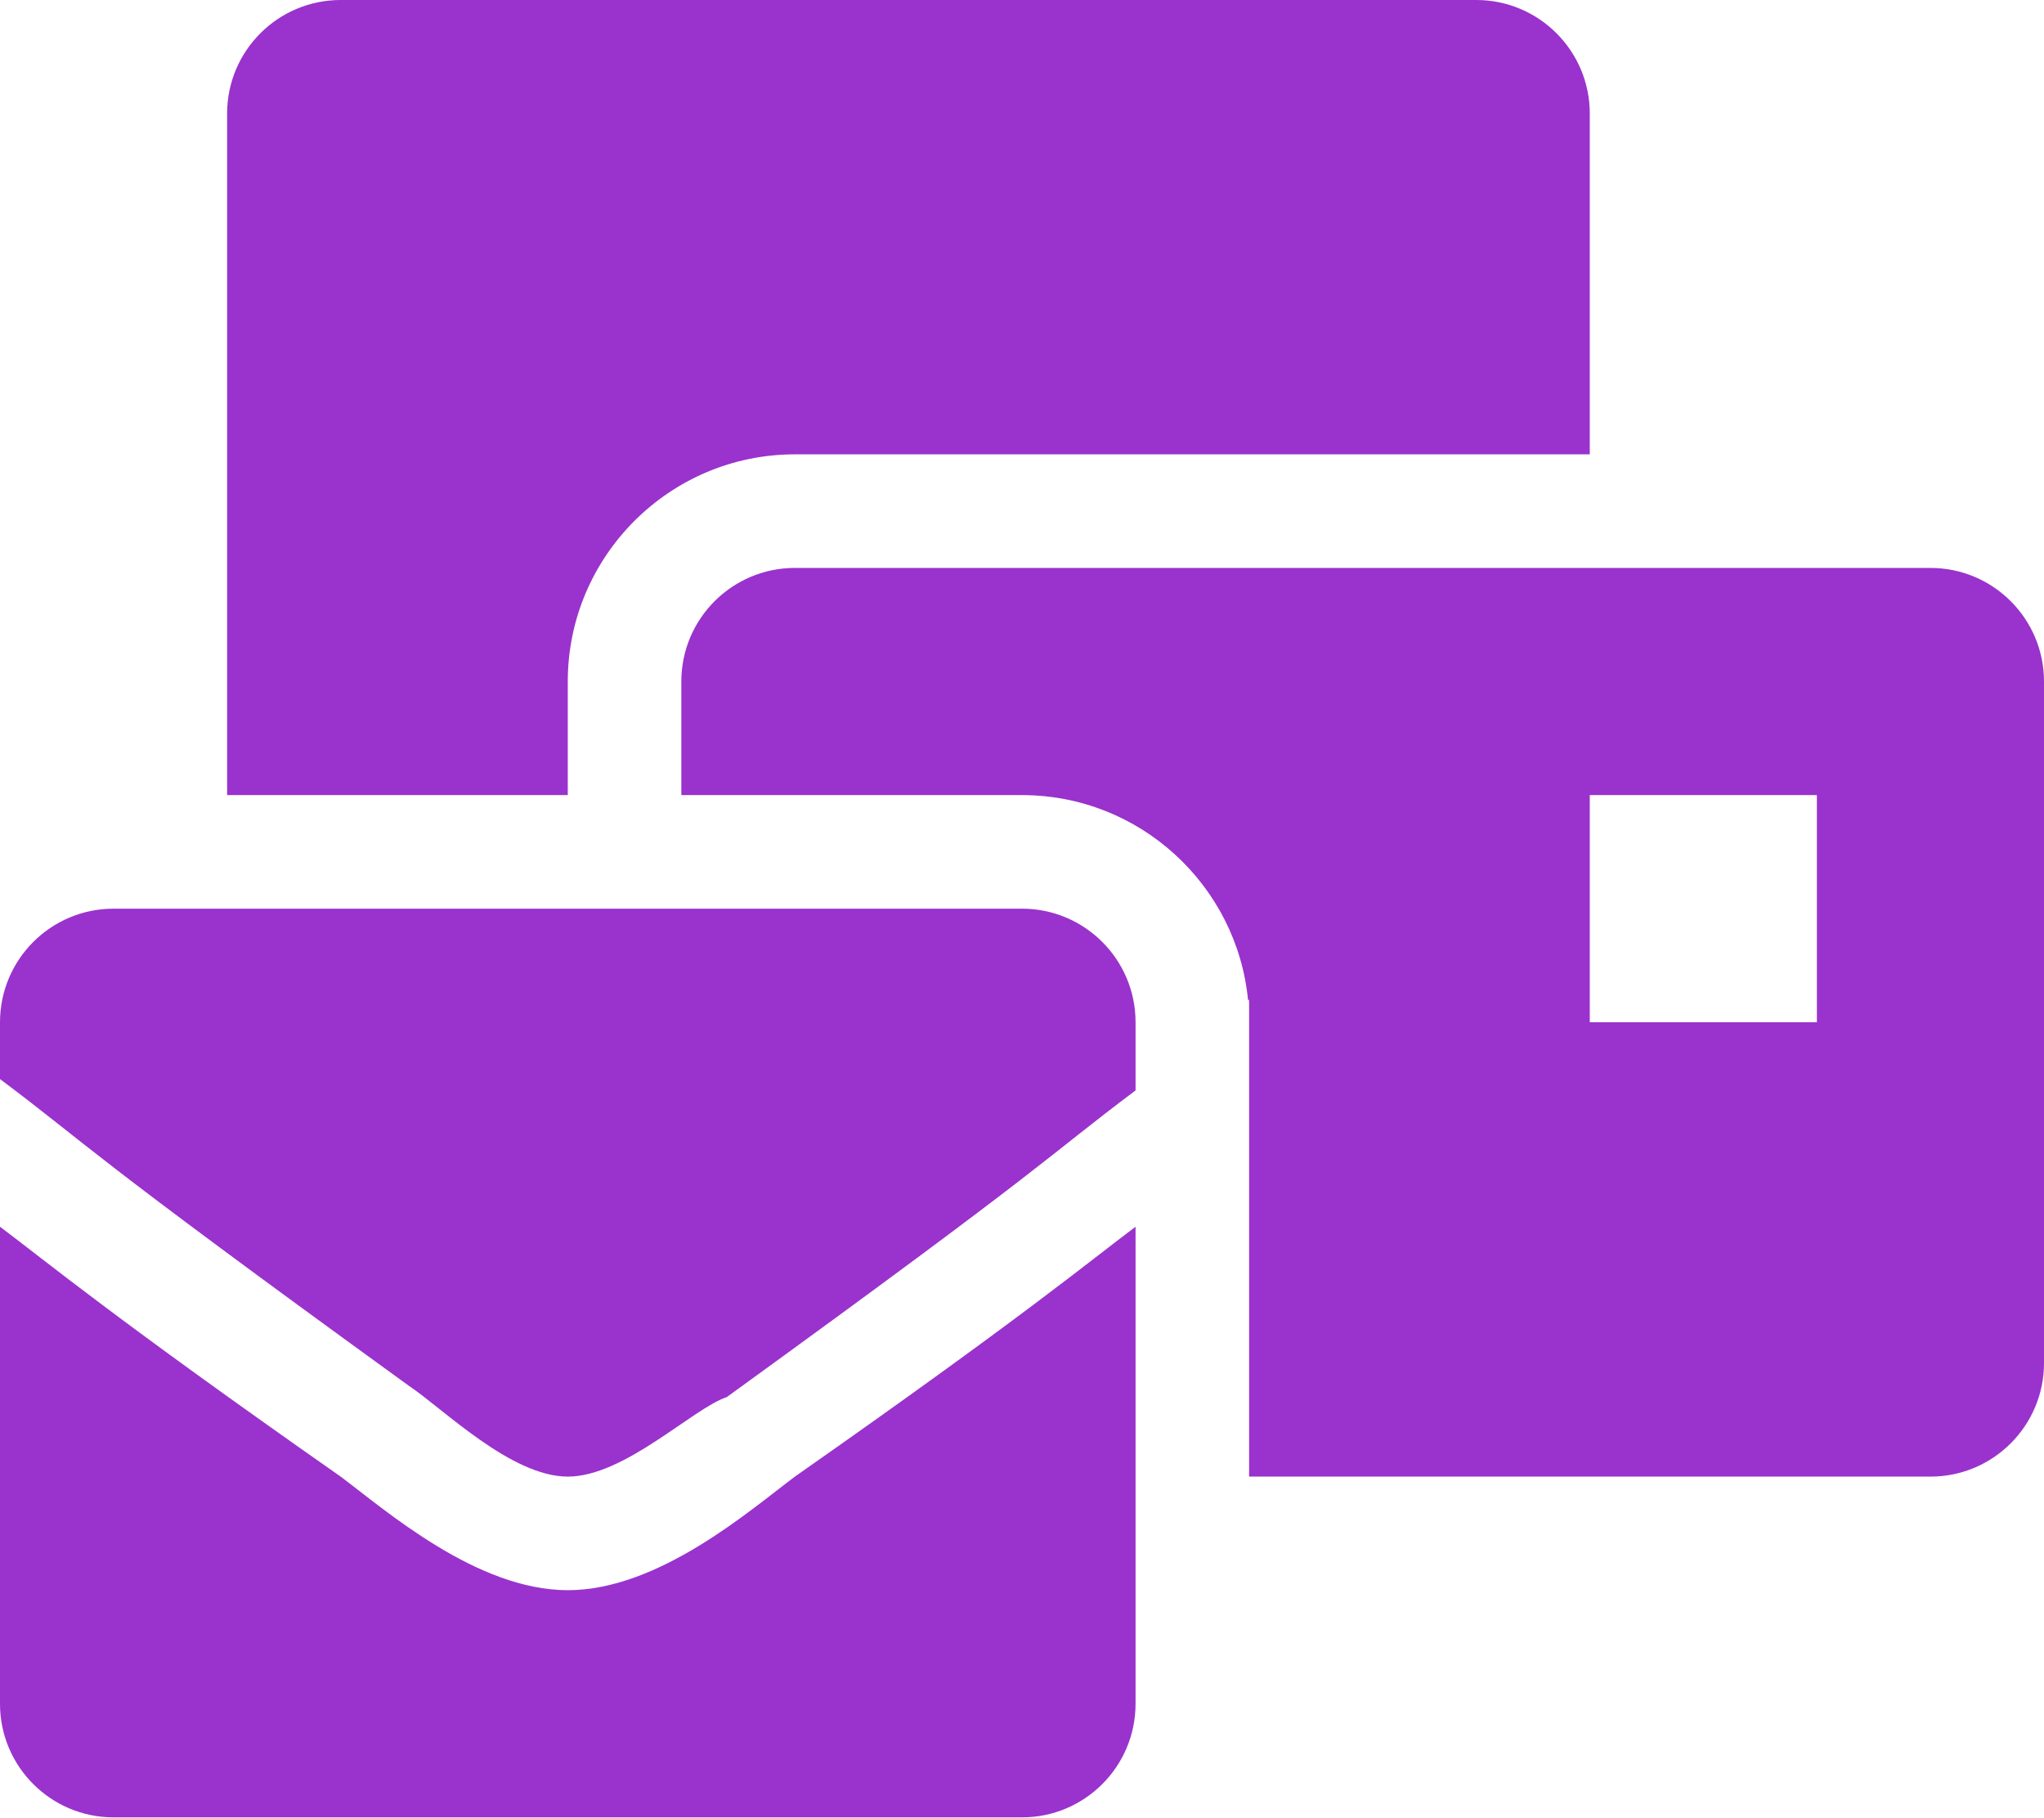
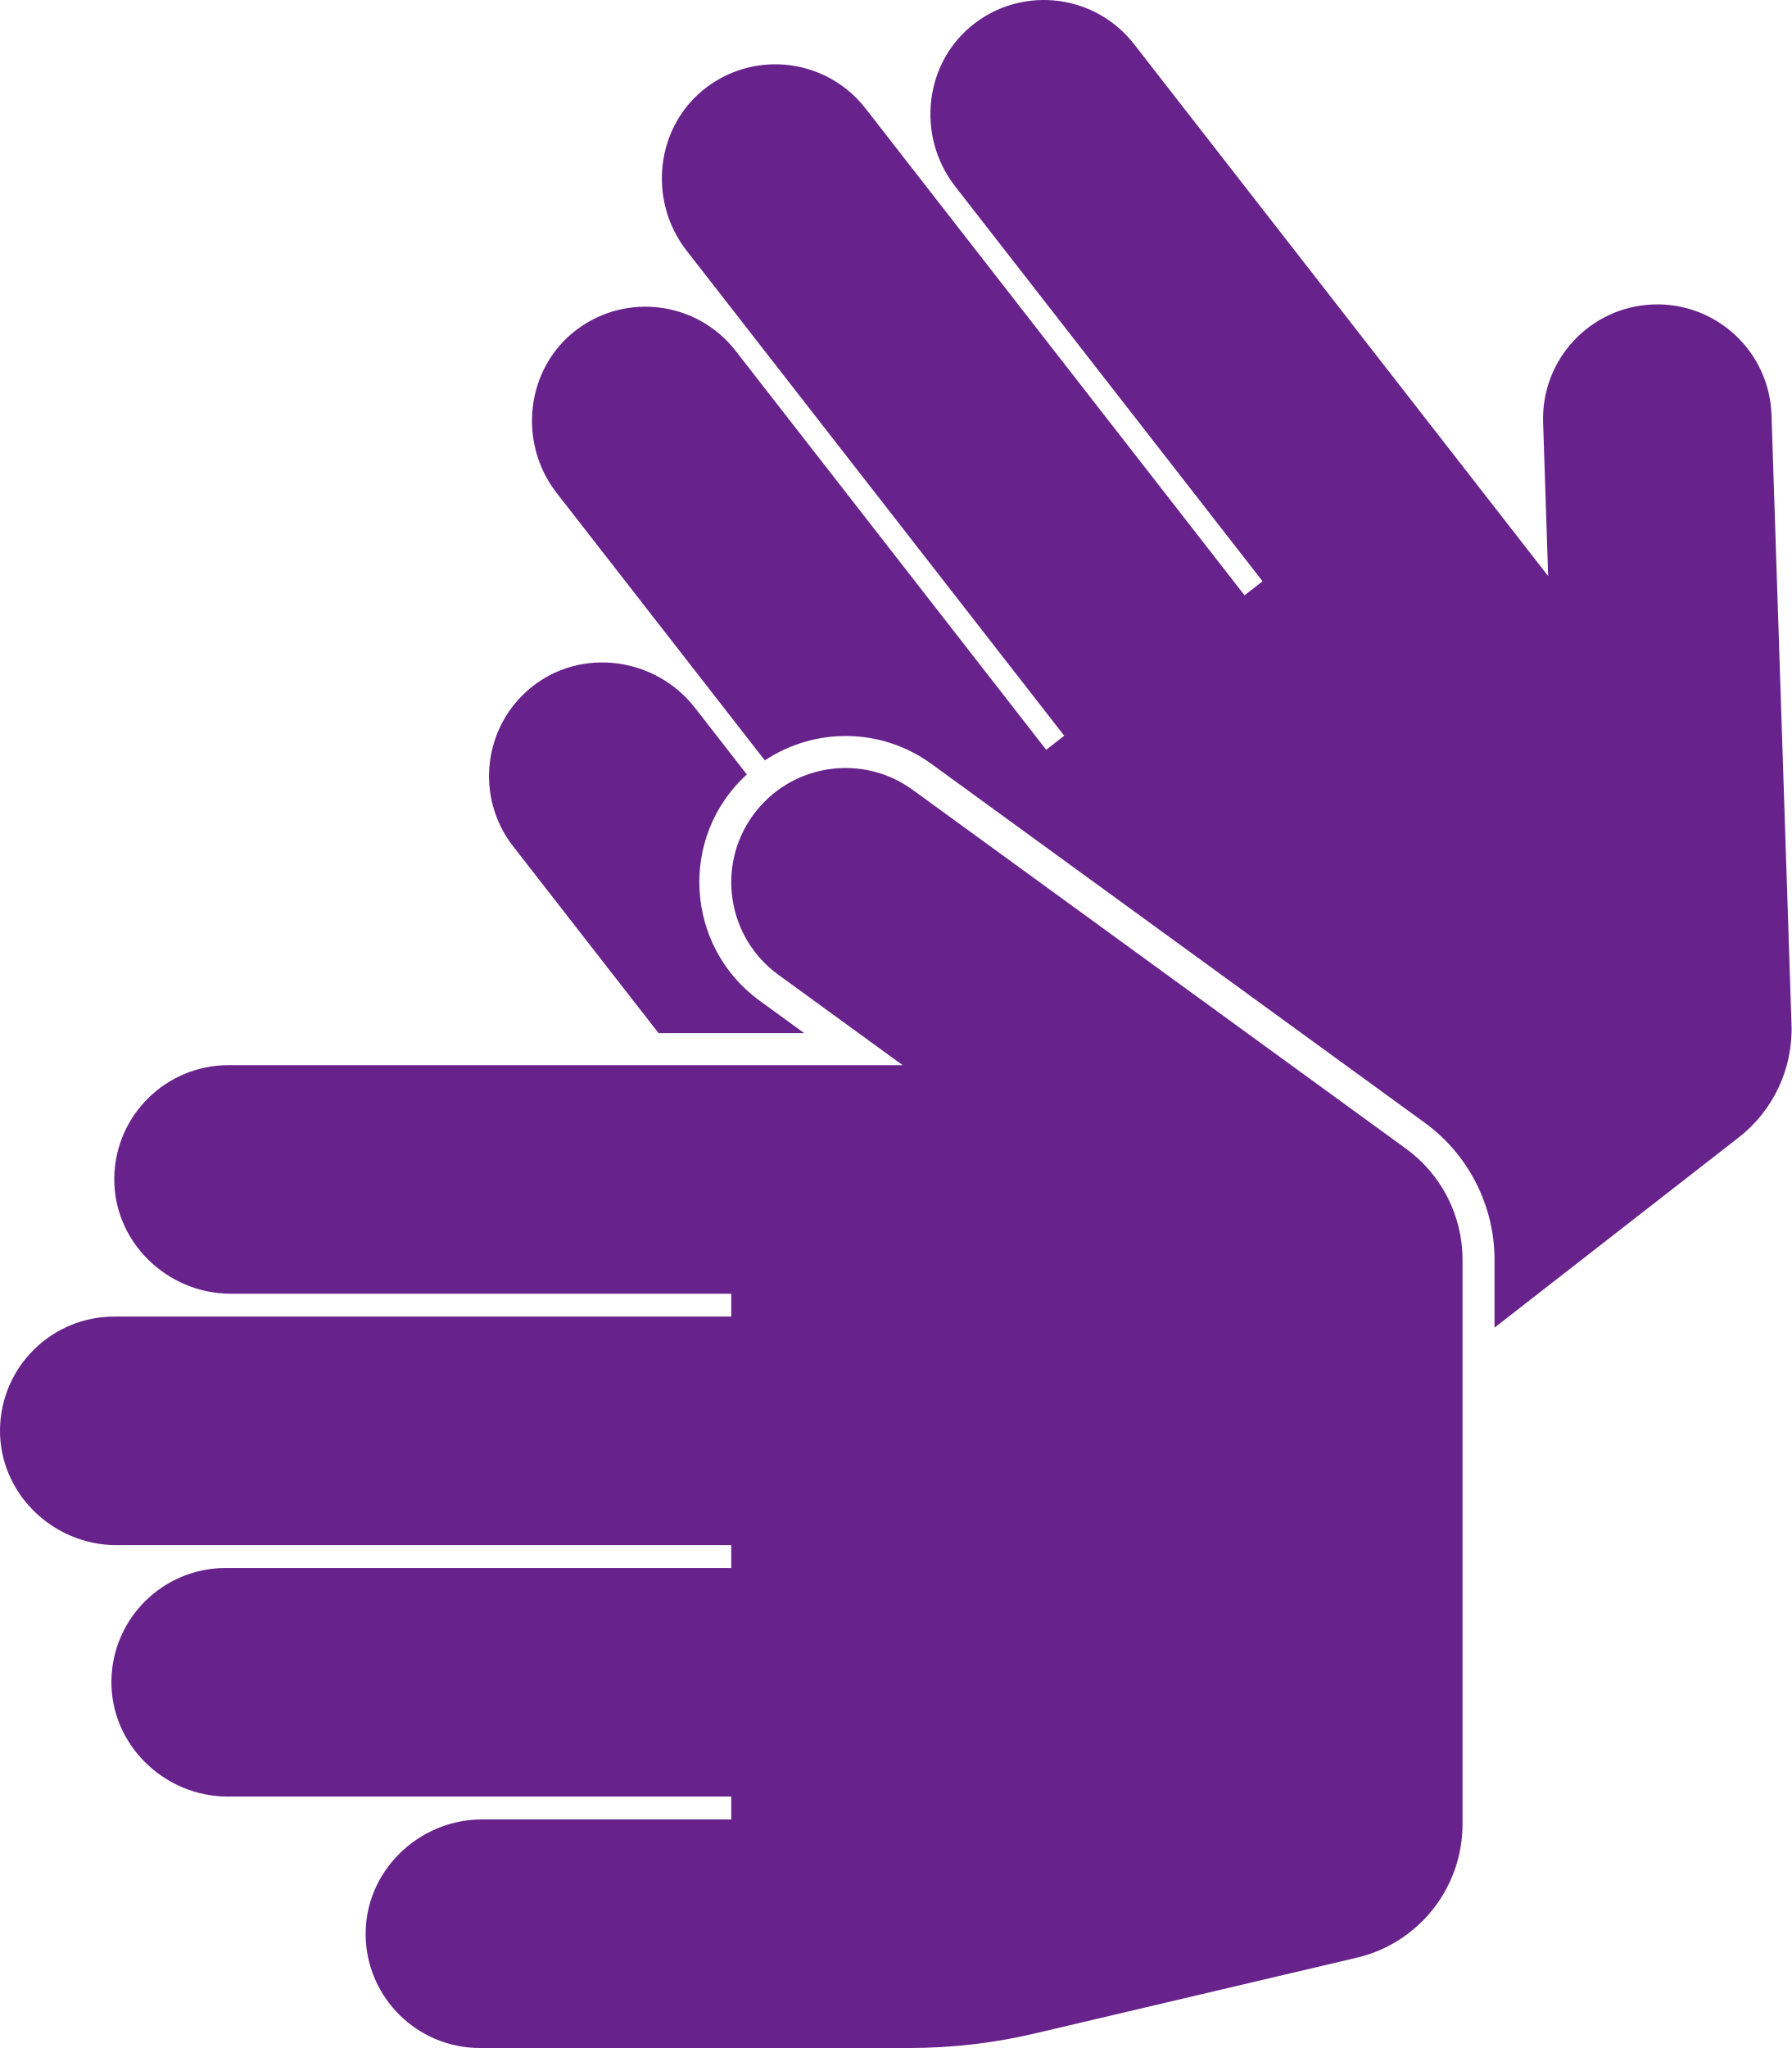
- <svg xmlns="http://www.w3.org/2000/svg" style="fill:#9a32cd;" viewBox="0 0 576 512">
-   <path d="M160 448c-25.6 0-51.2-22.4-64-32-64-44.8-83.2-60.8-96-70.4V480c0 17.67 14.33 32 32 32h256c17.67 0 32-14.33 32-32V345.6c-12.8 9.6-32 25.6-96 70.4-12.8 9.6-38.4 32-64 32zm128-192H32c-17.67 0-32 14.33-32 32v16c25.6 19.2 22.4 19.2 115.2 86.4 9.6 6.4 28.8 25.6 44.8 25.6s35.2-19.2 44.8-22.4c92.8-67.2 89.6-67.2 115.2-86.4V288c0-17.67-14.33-32-32-32zm256-96H224c-17.67 0-32 14.33-32 32v32h96c33.21 0 60.59 25.42 63.71 57.82l.29-.22V416h192c17.67 0 32-14.33 32-32V192c0-17.67-14.33-32-32-32zm-32 128h-64v-64h64v64zm-352-96c0-35.29 28.71-64 64-64h224V32c0-17.67-14.33-32-32-32H96C78.33 0 64 14.33 64 32v192h96v-32z" />
+ <svg xmlns="http://www.w3.org/2000/svg" style="fill:#68228b;" viewBox="0 0 448 512">
+   <path d="M91.434 483.987c-.307-16.018 13.109-29.129 29.13-29.129h62.293v-5.714H56.993c-16.021 0-29.437-13.111-29.13-29.129C28.16 404.491 40.835 392 56.428 392h126.429v-5.714H29.136c-16.021 0-29.437-13.111-29.13-29.129.297-15.522 12.973-28.013 28.566-28.013h154.286v-5.714H57.707c-16.021 0-29.437-13.111-29.13-29.129.297-15.522 12.973-28.013 28.566-28.013h168.566l-31.085-22.606c-12.762-9.281-15.583-27.149-6.302-39.912 9.281-12.761 27.15-15.582 39.912-6.302l123.361 89.715a34.287 34.287 0 0 1 14.12 27.728v141.136c0 15.91-10.946 29.73-26.433 33.374l-80.471 18.934a137.16 137.16 0 0 1-31.411 3.646H120c-15.593-.001-28.269-12.492-28.566-28.014zm73.249-225.701h36.423l-11.187-8.136c-18.579-13.511-20.313-40.887-3.17-56.536l-13.004-16.7c-9.843-12.641-28.43-15.171-40.88-5.088-12.065 9.771-14.133 27.447-4.553 39.75l36.371 46.71zm283.298-2.103l-5.003-152.452c-.518-15.771-13.722-28.136-29.493-27.619-15.773.518-28.137 13.722-27.619 29.493l1.262 38.415L283.565 11.019c-9.58-12.303-27.223-14.63-39.653-5.328-12.827 9.599-14.929 28.24-5.086 40.881l76.889 98.745-4.509 3.511-94.79-121.734c-9.58-12.303-27.223-14.63-39.653-5.328-12.827 9.599-14.929 28.24-5.086 40.881l94.443 121.288-4.509 3.511-77.675-99.754c-9.58-12.303-27.223-14.63-39.653-5.328-12.827 9.599-14.929 28.24-5.086 40.881l52.053 66.849c12.497-8.257 29.055-8.285 41.69.904l123.36 89.714c10.904 7.93 17.415 20.715 17.415 34.198v16.999l61.064-47.549a34.285 34.285 0 0 0 13.202-28.177z" />
</svg>
